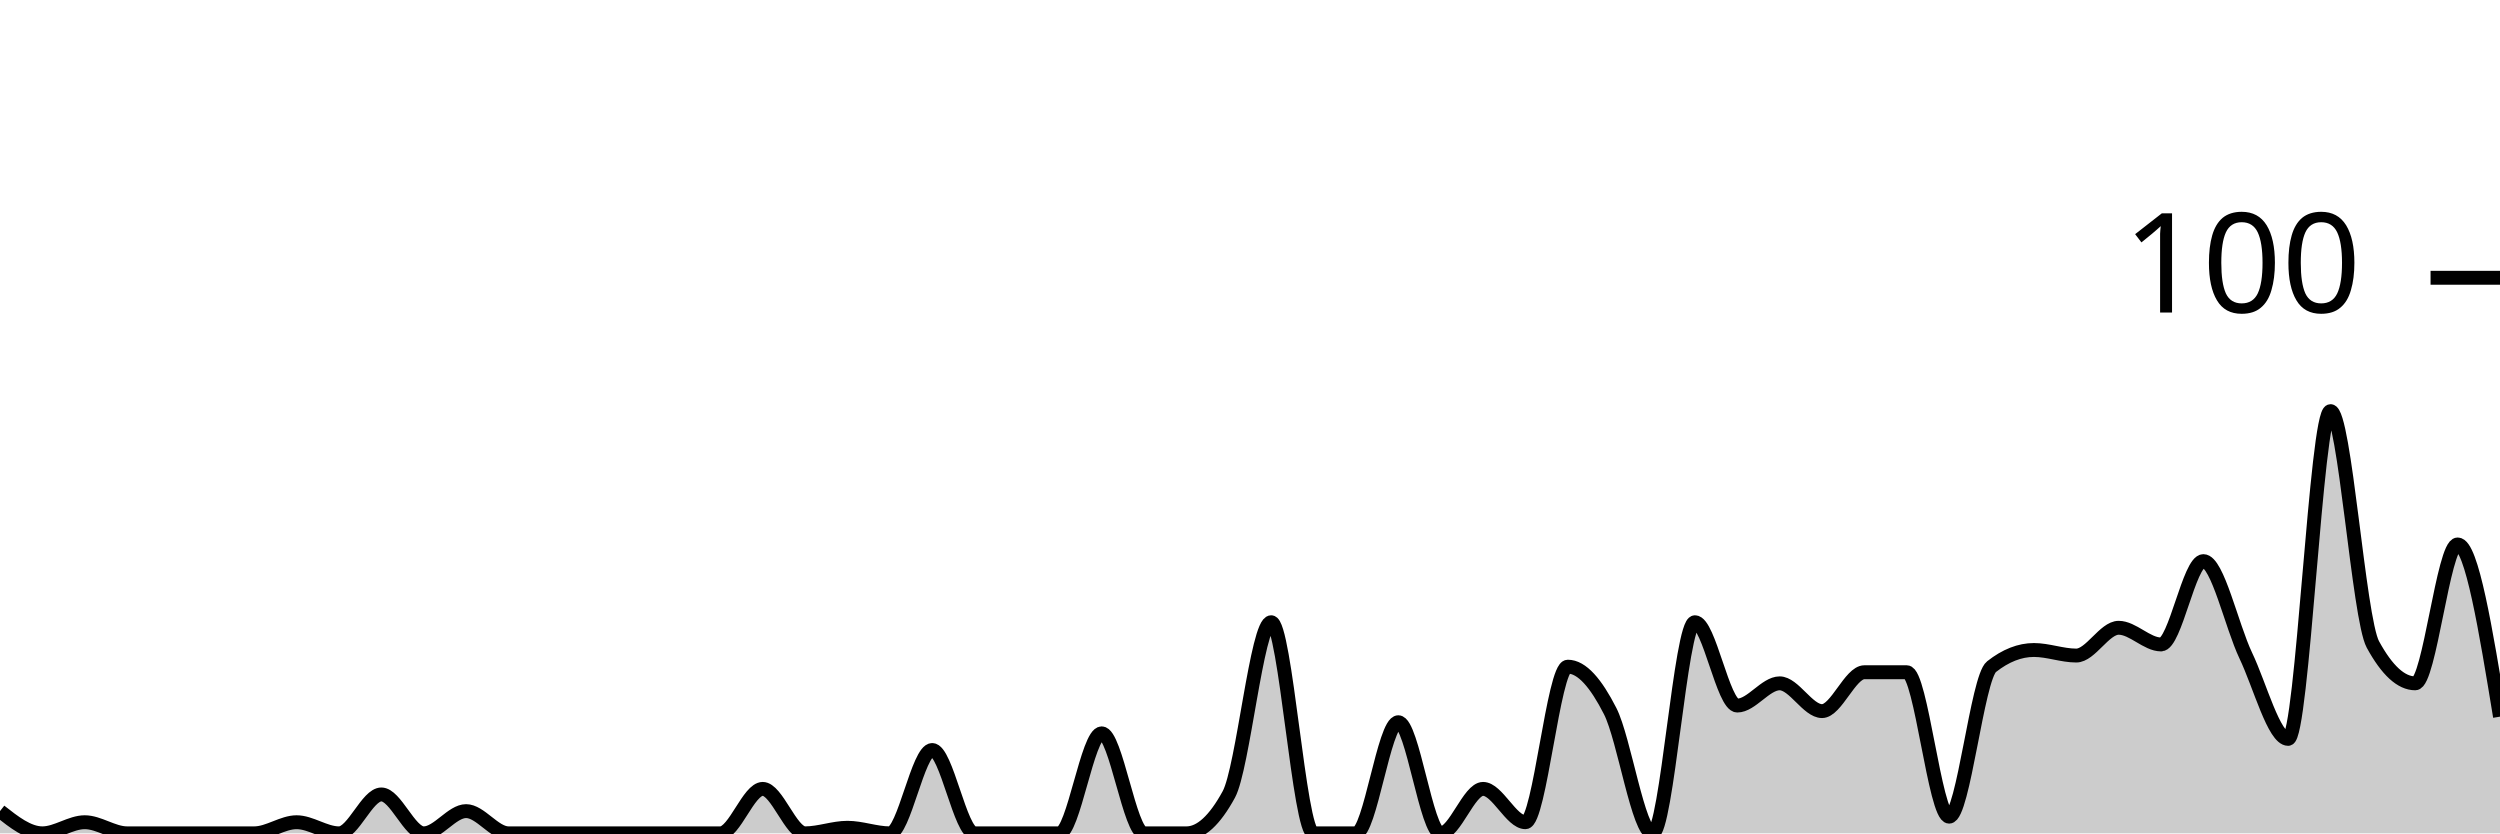
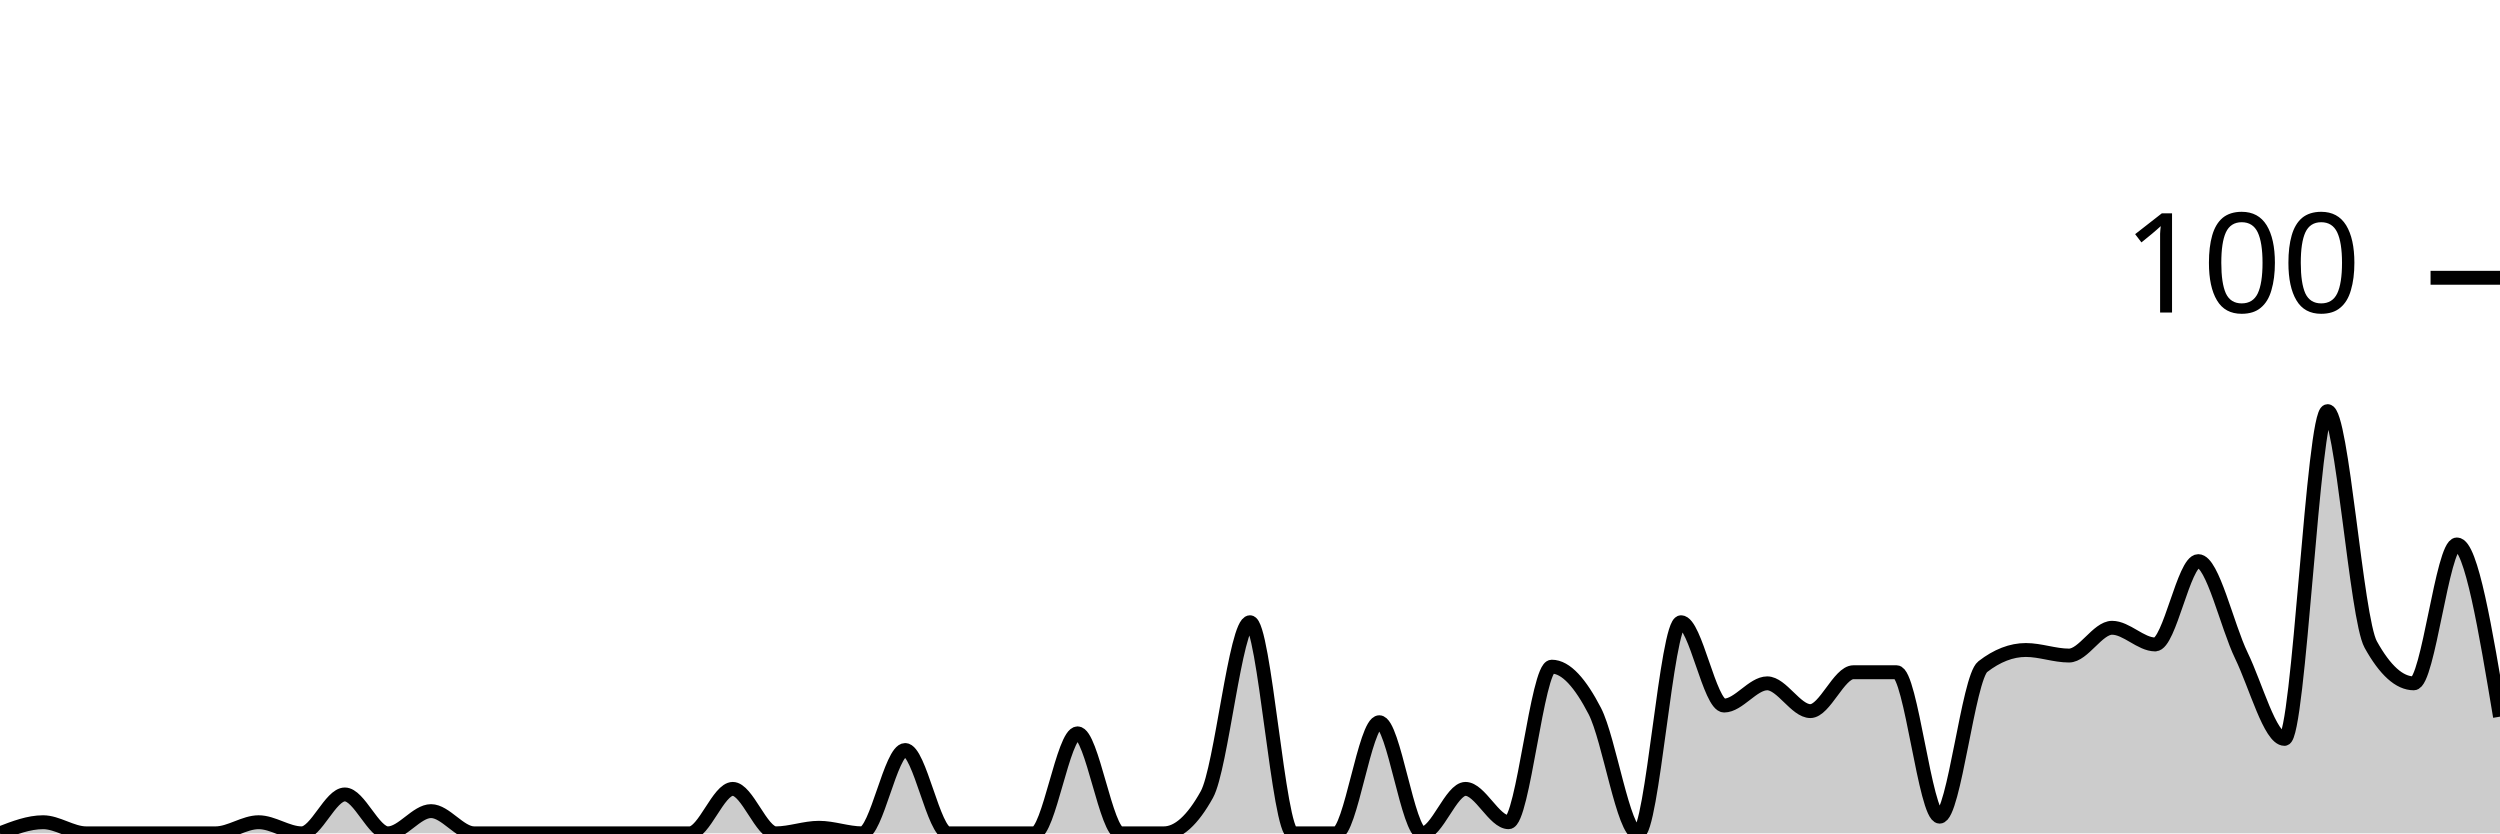
<svg xmlns="http://www.w3.org/2000/svg" viewBox="0 0 180 60">
  <g transform="translate(0,20)">
-     <path class="area" fill="rgba(0, 0, 0, 0.2)" d="M0,38.4C1.017,39.2,2.034,40,3.051,40C4.068,40,5.085,39.2,6.102,39.2C7.119,39.2,8.136,40,9.153,40C10.169,40,11.186,40,12.203,40C13.22,40,14.237,40,15.254,40C16.271,40,17.288,40,18.305,40C19.322,40,20.339,39.2,21.356,39.2C22.373,39.2,23.39,40,24.407,40C25.424,40,26.441,37.2,27.458,37.2C28.475,37.2,29.492,40,30.508,40C31.525,40,32.542,38.4,33.559,38.4C34.576,38.4,35.593,40,36.61,40C37.627,40,38.644,40,39.661,40C40.678,40,41.695,40,42.712,40C43.729,40,44.746,40,45.763,40C46.78,40,47.797,40,48.814,40C49.831,40,50.847,40,51.864,40C52.881,40,53.898,36.8,54.915,36.8C55.932,36.8,56.949,40,57.966,40C58.983,40,60,39.6,61.017,39.6C62.034,39.6,63.051,40,64.068,40C65.085,40,66.102,34,67.119,34C68.136,34,69.153,40,70.169,40C71.186,40,72.203,40,73.22,40C74.237,40,75.254,40,76.271,40C77.288,40,78.305,32.8,79.322,32.8C80.339,32.8,81.356,40,82.373,40C83.39,40,84.407,40,85.424,40C86.441,40,87.458,39.067,88.475,37.2C89.492,35.333,90.508,24.8,91.525,24.8C92.542,24.8,93.559,40,94.576,40C95.593,40,96.61,40,97.627,40C98.644,40,99.661,32,100.678,32C101.695,32,102.712,40,103.729,40C104.746,40,105.763,36.8,106.78,36.8C107.797,36.8,108.814,39.2,109.831,39.2C110.847,39.2,111.864,28,112.881,28C113.898,28,114.915,29.2,115.932,31.2C116.949,33.2,117.966,40,118.983,40C120,40,121.017,24.8,122.034,24.8C123.051,24.8,124.068,30.8,125.085,30.8C126.102,30.8,127.119,29.2,128.136,29.2C129.153,29.2,130.169,31.2,131.186,31.2C132.203,31.2,133.22,28.4,134.237,28.4C135.254,28.4,136.271,28.4,137.288,28.4C138.305,28.4,139.322,38.8,140.339,38.8C141.356,38.8,142.373,28.8,143.39,28C144.407,27.2,145.424,26.8,146.441,26.8C147.458,26.8,148.475,27.2,149.492,27.2C150.508,27.2,151.525,25.2,152.542,25.2C153.559,25.2,154.576,26.4,155.593,26.4C156.61,26.4,157.627,20.4,158.644,20.4C159.661,20.4,160.678,25.067,161.695,27.2C162.712,29.333,163.729,33.2,164.746,33.2C165.763,33.2,166.78,9.6,167.797,9.6C168.814,9.6,169.831,24.533,170.847,26.4C171.864,28.267,172.881,29.2,173.898,29.2C174.915,29.2,175.932,19.2,176.949,19.2C177.966,19.2,178.983,25.4,180,31.6L180,40C178.983,40,177.966,40,176.949,40C175.932,40,174.915,40,173.898,40C172.881,40,171.864,40,170.847,40C169.831,40,168.814,40,167.797,40C166.78,40,165.763,40,164.746,40C163.729,40,162.712,40,161.695,40C160.678,40,159.661,40,158.644,40C157.627,40,156.61,40,155.593,40C154.576,40,153.559,40,152.542,40C151.525,40,150.508,40,149.492,40C148.475,40,147.458,40,146.441,40C145.424,40,144.407,40,143.39,40C142.373,40,141.356,40,140.339,40C139.322,40,138.305,40,137.288,40C136.271,40,135.254,40,134.237,40C133.22,40,132.203,40,131.186,40C130.169,40,129.153,40,128.136,40C127.119,40,126.102,40,125.085,40C124.068,40,123.051,40,122.034,40C121.017,40,120,40,118.983,40C117.966,40,116.949,40,115.932,40C114.915,40,113.898,40,112.881,40C111.864,40,110.847,40,109.831,40C108.814,40,107.797,40,106.78,40C105.763,40,104.746,40,103.729,40C102.712,40,101.695,40,100.678,40C99.661,40,98.644,40,97.627,40C96.61,40,95.593,40,94.576,40C93.559,40,92.542,40,91.525,40C90.508,40,89.492,40,88.475,40C87.458,40,86.441,40,85.424,40C84.407,40,83.39,40,82.373,40C81.356,40,80.339,40,79.322,40C78.305,40,77.288,40,76.271,40C75.254,40,74.237,40,73.22,40C72.203,40,71.186,40,70.169,40C69.153,40,68.136,40,67.119,40C66.102,40,65.085,40,64.068,40C63.051,40,62.034,40,61.017,40C60,40,58.983,40,57.966,40C56.949,40,55.932,40,54.915,40C53.898,40,52.881,40,51.864,40C50.847,40,49.831,40,48.814,40C47.797,40,46.78,40,45.763,40C44.746,40,43.729,40,42.712,40C41.695,40,40.678,40,39.661,40C38.644,40,37.627,40,36.61,40C35.593,40,34.576,40,33.559,40C32.542,40,31.525,40,30.508,40C29.492,40,28.475,40,27.458,40C26.441,40,25.424,40,24.407,40C23.39,40,22.373,40,21.356,40C20.339,40,19.322,40,18.305,40C17.288,40,16.271,40,15.254,40C14.237,40,13.22,40,12.203,40C11.186,40,10.169,40,9.153,40C8.136,40,7.119,40,6.102,40C5.085,40,4.068,40,3.051,40C2.034,40,1.017,40,0,40Z" />
-     <path class="line" stroke="black" fill="none" d="M0,38.4C1.017,39.2,2.034,40,3.051,40C4.068,40,5.085,39.2,6.102,39.2C7.119,39.2,8.136,40,9.153,40C10.169,40,11.186,40,12.203,40C13.22,40,14.237,40,15.254,40C16.271,40,17.288,40,18.305,40C19.322,40,20.339,39.2,21.356,39.2C22.373,39.2,23.39,40,24.407,40C25.424,40,26.441,37.2,27.458,37.2C28.475,37.2,29.492,40,30.508,40C31.525,40,32.542,38.4,33.559,38.4C34.576,38.4,35.593,40,36.61,40C37.627,40,38.644,40,39.661,40C40.678,40,41.695,40,42.712,40C43.729,40,44.746,40,45.763,40C46.78,40,47.797,40,48.814,40C49.831,40,50.847,40,51.864,40C52.881,40,53.898,36.8,54.915,36.8C55.932,36.8,56.949,40,57.966,40C58.983,40,60,39.6,61.017,39.6C62.034,39.6,63.051,40,64.068,40C65.085,40,66.102,34,67.119,34C68.136,34,69.153,40,70.169,40C71.186,40,72.203,40,73.22,40C74.237,40,75.254,40,76.271,40C77.288,40,78.305,32.8,79.322,32.8C80.339,32.8,81.356,40,82.373,40C83.39,40,84.407,40,85.424,40C86.441,40,87.458,39.067,88.475,37.2C89.492,35.333,90.508,24.8,91.525,24.8C92.542,24.8,93.559,40,94.576,40C95.593,40,96.61,40,97.627,40C98.644,40,99.661,32,100.678,32C101.695,32,102.712,40,103.729,40C104.746,40,105.763,36.8,106.78,36.8C107.797,36.8,108.814,39.2,109.831,39.2C110.847,39.2,111.864,28,112.881,28C113.898,28,114.915,29.2,115.932,31.2C116.949,33.2,117.966,40,118.983,40C120,40,121.017,24.8,122.034,24.8C123.051,24.8,124.068,30.8,125.085,30.8C126.102,30.8,127.119,29.2,128.136,29.2C129.153,29.2,130.169,31.2,131.186,31.2C132.203,31.2,133.22,28.4,134.237,28.4C135.254,28.4,136.271,28.4,137.288,28.4C138.305,28.4,139.322,38.8,140.339,38.8C141.356,38.8,142.373,28.8,143.39,28C144.407,27.2,145.424,26.8,146.441,26.8C147.458,26.8,148.475,27.2,149.492,27.2C150.508,27.2,151.525,25.2,152.542,25.2C153.559,25.2,154.576,26.4,155.593,26.4C156.61,26.4,157.627,20.4,158.644,20.4C159.661,20.4,160.678,25.067,161.695,27.2C162.712,29.333,163.729,33.2,164.746,33.2C165.763,33.2,166.78,9.6,167.797,9.6C168.814,9.6,169.831,24.533,170.847,26.4C171.864,28.267,172.881,29.2,173.898,29.2C174.915,29.2,175.932,19.2,176.949,19.2C177.966,19.2,178.983,25.4,180,31.6" />
+     <path class="area" fill="rgba(0, 0, 0, 0.2)" d="M0,40C1.034,39.6,2.069,39.2,3.103,39.2C4.138,39.2,5.172,40,6.207,40C7.241,40,8.276,40,9.31,40C10.345,40,11.379,40,12.414,40C13.448,40,14.483,40,15.517,40C16.552,40,17.586,39.2,18.621,39.2C19.655,39.2,20.69,40,21.724,40C22.759,40,23.793,37.2,24.828,37.2C25.862,37.2,26.897,40,27.931,40C28.966,40,30,38.4,31.034,38.4C32.069,38.4,33.103,40,34.138,40C35.172,40,36.207,40,37.241,40C38.276,40,39.31,40,40.345,40C41.379,40,42.414,40,43.448,40C44.483,40,45.517,40,46.552,40C47.586,40,48.621,40,49.655,40C50.69,40,51.724,36.8,52.759,36.8C53.793,36.8,54.828,40,55.862,40C56.897,40,57.931,39.6,58.966,39.6C60,39.6,61.034,40,62.069,40C63.103,40,64.138,34,65.172,34C66.207,34,67.241,40,68.276,40C69.31,40,70.345,40,71.379,40C72.414,40,73.448,40,74.483,40C75.517,40,76.552,32.8,77.586,32.8C78.621,32.8,79.655,40,80.69,40C81.724,40,82.759,40,83.793,40C84.828,40,85.862,39.067,86.897,37.2C87.931,35.333,88.966,24.8,90,24.8C91.034,24.8,92.069,40,93.103,40C94.138,40,95.172,40,96.207,40C97.241,40,98.276,32,99.31,32C100.345,32,101.379,40,102.414,40C103.448,40,104.483,36.8,105.517,36.8C106.552,36.8,107.586,39.2,108.621,39.2C109.655,39.2,110.69,28,111.724,28C112.759,28,113.793,29.2,114.828,31.2C115.862,33.2,116.897,40,117.931,40C118.966,40,120,24.8,121.034,24.8C122.069,24.8,123.103,30.8,124.138,30.8C125.172,30.8,126.207,29.2,127.241,29.2C128.276,29.2,129.31,31.2,130.345,31.2C131.379,31.2,132.414,28.4,133.448,28.4C134.483,28.4,135.517,28.4,136.552,28.4C137.586,28.4,138.621,38.8,139.655,38.8C140.69,38.8,141.724,28.8,142.759,28C143.793,27.2,144.828,26.8,145.862,26.8C146.897,26.8,147.931,27.2,148.966,27.2C150,27.2,151.034,25.2,152.069,25.2C153.103,25.2,154.138,26.4,155.172,26.4C156.207,26.4,157.241,20.4,158.276,20.4C159.31,20.4,160.345,25.067,161.379,27.2C162.414,29.333,163.448,33.2,164.483,33.2C165.517,33.2,166.552,9.6,167.586,9.6C168.621,9.6,169.655,24.533,170.69,26.4C171.724,28.267,172.759,29.2,173.793,29.2C174.828,29.2,175.862,19.2,176.897,19.2C177.931,19.2,178.966,25.4,180,31.6L180,40C178.966,40,177.931,40,176.897,40C175.862,40,174.828,40,173.793,40C172.759,40,171.724,40,170.69,40C169.655,40,168.621,40,167.586,40C166.552,40,165.517,40,164.483,40C163.448,40,162.414,40,161.379,40C160.345,40,159.31,40,158.276,40C157.241,40,156.207,40,155.172,40C154.138,40,153.103,40,152.069,40C151.034,40,150,40,148.966,40C147.931,40,146.897,40,145.862,40C144.828,40,143.793,40,142.759,40C141.724,40,140.69,40,139.655,40C138.621,40,137.586,40,136.552,40C135.517,40,134.483,40,133.448,40C132.414,40,131.379,40,130.345,40C129.31,40,128.276,40,127.241,40C126.207,40,125.172,40,124.138,40C123.103,40,122.069,40,121.034,40C120,40,118.966,40,117.931,40C116.897,40,115.862,40,114.828,40C113.793,40,112.759,40,111.724,40C110.69,40,109.655,40,108.621,40C107.586,40,106.552,40,105.517,40C104.483,40,103.448,40,102.414,40C101.379,40,100.345,40,99.31,40C98.276,40,97.241,40,96.207,40C95.172,40,94.138,40,93.103,40C92.069,40,91.034,40,90,40C88.966,40,87.931,40,86.897,40C85.862,40,84.828,40,83.793,40C82.759,40,81.724,40,80.69,40C79.655,40,78.621,40,77.586,40C76.552,40,75.517,40,74.483,40C73.448,40,72.414,40,71.379,40C70.345,40,69.31,40,68.276,40C67.241,40,66.207,40,65.172,40C64.138,40,63.103,40,62.069,40C61.034,40,60,40,58.966,40C57.931,40,56.897,40,55.862,40C54.828,40,53.793,40,52.759,40C51.724,40,50.69,40,49.655,40C48.621,40,47.586,40,46.552,40C45.517,40,44.483,40,43.448,40C42.414,40,41.379,40,40.345,40C39.31,40,38.276,40,37.241,40C36.207,40,35.172,40,34.138,40C33.103,40,32.069,40,31.034,40C30,40,28.966,40,27.931,40C26.897,40,25.862,40,24.828,40C23.793,40,22.759,40,21.724,40C20.69,40,19.655,40,18.621,40C17.586,40,16.552,40,15.517,40C14.483,40,13.448,40,12.414,40C11.379,40,10.345,40,9.31,40C8.276,40,7.241,40,6.207,40C5.172,40,4.138,40,3.103,40C2.069,40,1.034,40,0,40Z" />
+     <path class="line" stroke="black" fill="none" d="M0,40C1.034,39.6,2.069,39.2,3.103,39.2C4.138,39.2,5.172,40,6.207,40C7.241,40,8.276,40,9.31,40C10.345,40,11.379,40,12.414,40C13.448,40,14.483,40,15.517,40C16.552,40,17.586,39.2,18.621,39.2C19.655,39.2,20.69,40,21.724,40C22.759,40,23.793,37.2,24.828,37.2C25.862,37.2,26.897,40,27.931,40C28.966,40,30,38.4,31.034,38.4C32.069,38.4,33.103,40,34.138,40C35.172,40,36.207,40,37.241,40C38.276,40,39.31,40,40.345,40C41.379,40,42.414,40,43.448,40C44.483,40,45.517,40,46.552,40C47.586,40,48.621,40,49.655,40C50.69,40,51.724,36.8,52.759,36.8C53.793,36.8,54.828,40,55.862,40C56.897,40,57.931,39.6,58.966,39.6C60,39.6,61.034,40,62.069,40C63.103,40,64.138,34,65.172,34C66.207,34,67.241,40,68.276,40C69.31,40,70.345,40,71.379,40C72.414,40,73.448,40,74.483,40C75.517,40,76.552,32.8,77.586,32.8C78.621,32.8,79.655,40,80.69,40C81.724,40,82.759,40,83.793,40C84.828,40,85.862,39.067,86.897,37.2C87.931,35.333,88.966,24.8,90,24.8C91.034,24.8,92.069,40,93.103,40C94.138,40,95.172,40,96.207,40C97.241,40,98.276,32,99.31,32C100.345,32,101.379,40,102.414,40C103.448,40,104.483,36.8,105.517,36.8C106.552,36.8,107.586,39.2,108.621,39.2C109.655,39.2,110.69,28,111.724,28C112.759,28,113.793,29.2,114.828,31.2C115.862,33.2,116.897,40,117.931,40C118.966,40,120,24.8,121.034,24.8C122.069,24.8,123.103,30.8,124.138,30.8C125.172,30.8,126.207,29.2,127.241,29.2C128.276,29.2,129.31,31.2,130.345,31.2C131.379,31.2,132.414,28.4,133.448,28.4C134.483,28.4,135.517,28.4,136.552,28.4C137.586,28.4,138.621,38.8,139.655,38.8C140.69,38.8,141.724,28.8,142.759,28C143.793,27.2,144.828,26.8,145.862,26.8C146.897,26.8,147.931,27.2,148.966,27.2C150,27.2,151.034,25.2,152.069,25.2C153.103,25.2,154.138,26.4,155.172,26.4C156.207,26.4,157.241,20.4,158.276,20.4C159.31,20.4,160.345,25.067,161.379,27.2C162.414,29.333,163.448,33.2,164.483,33.2C165.517,33.2,166.552,9.6,167.586,9.6C168.621,9.6,169.655,24.533,170.69,26.4C171.724,28.267,172.759,29.2,173.793,29.2C174.828,29.2,175.862,19.2,176.897,19.2C177.931,19.2,178.966,25.4,180,31.6" />
    <path class="axis-ceiling" stroke-width="1" stroke="black" fill="none" d="M175,0L180,0" />
    <text class="axis-ceiling-label" font-family="sans-serif" text-anchor="end" font-size="10px" x="170" y="2.5">100</text>
  </g>
</svg>
